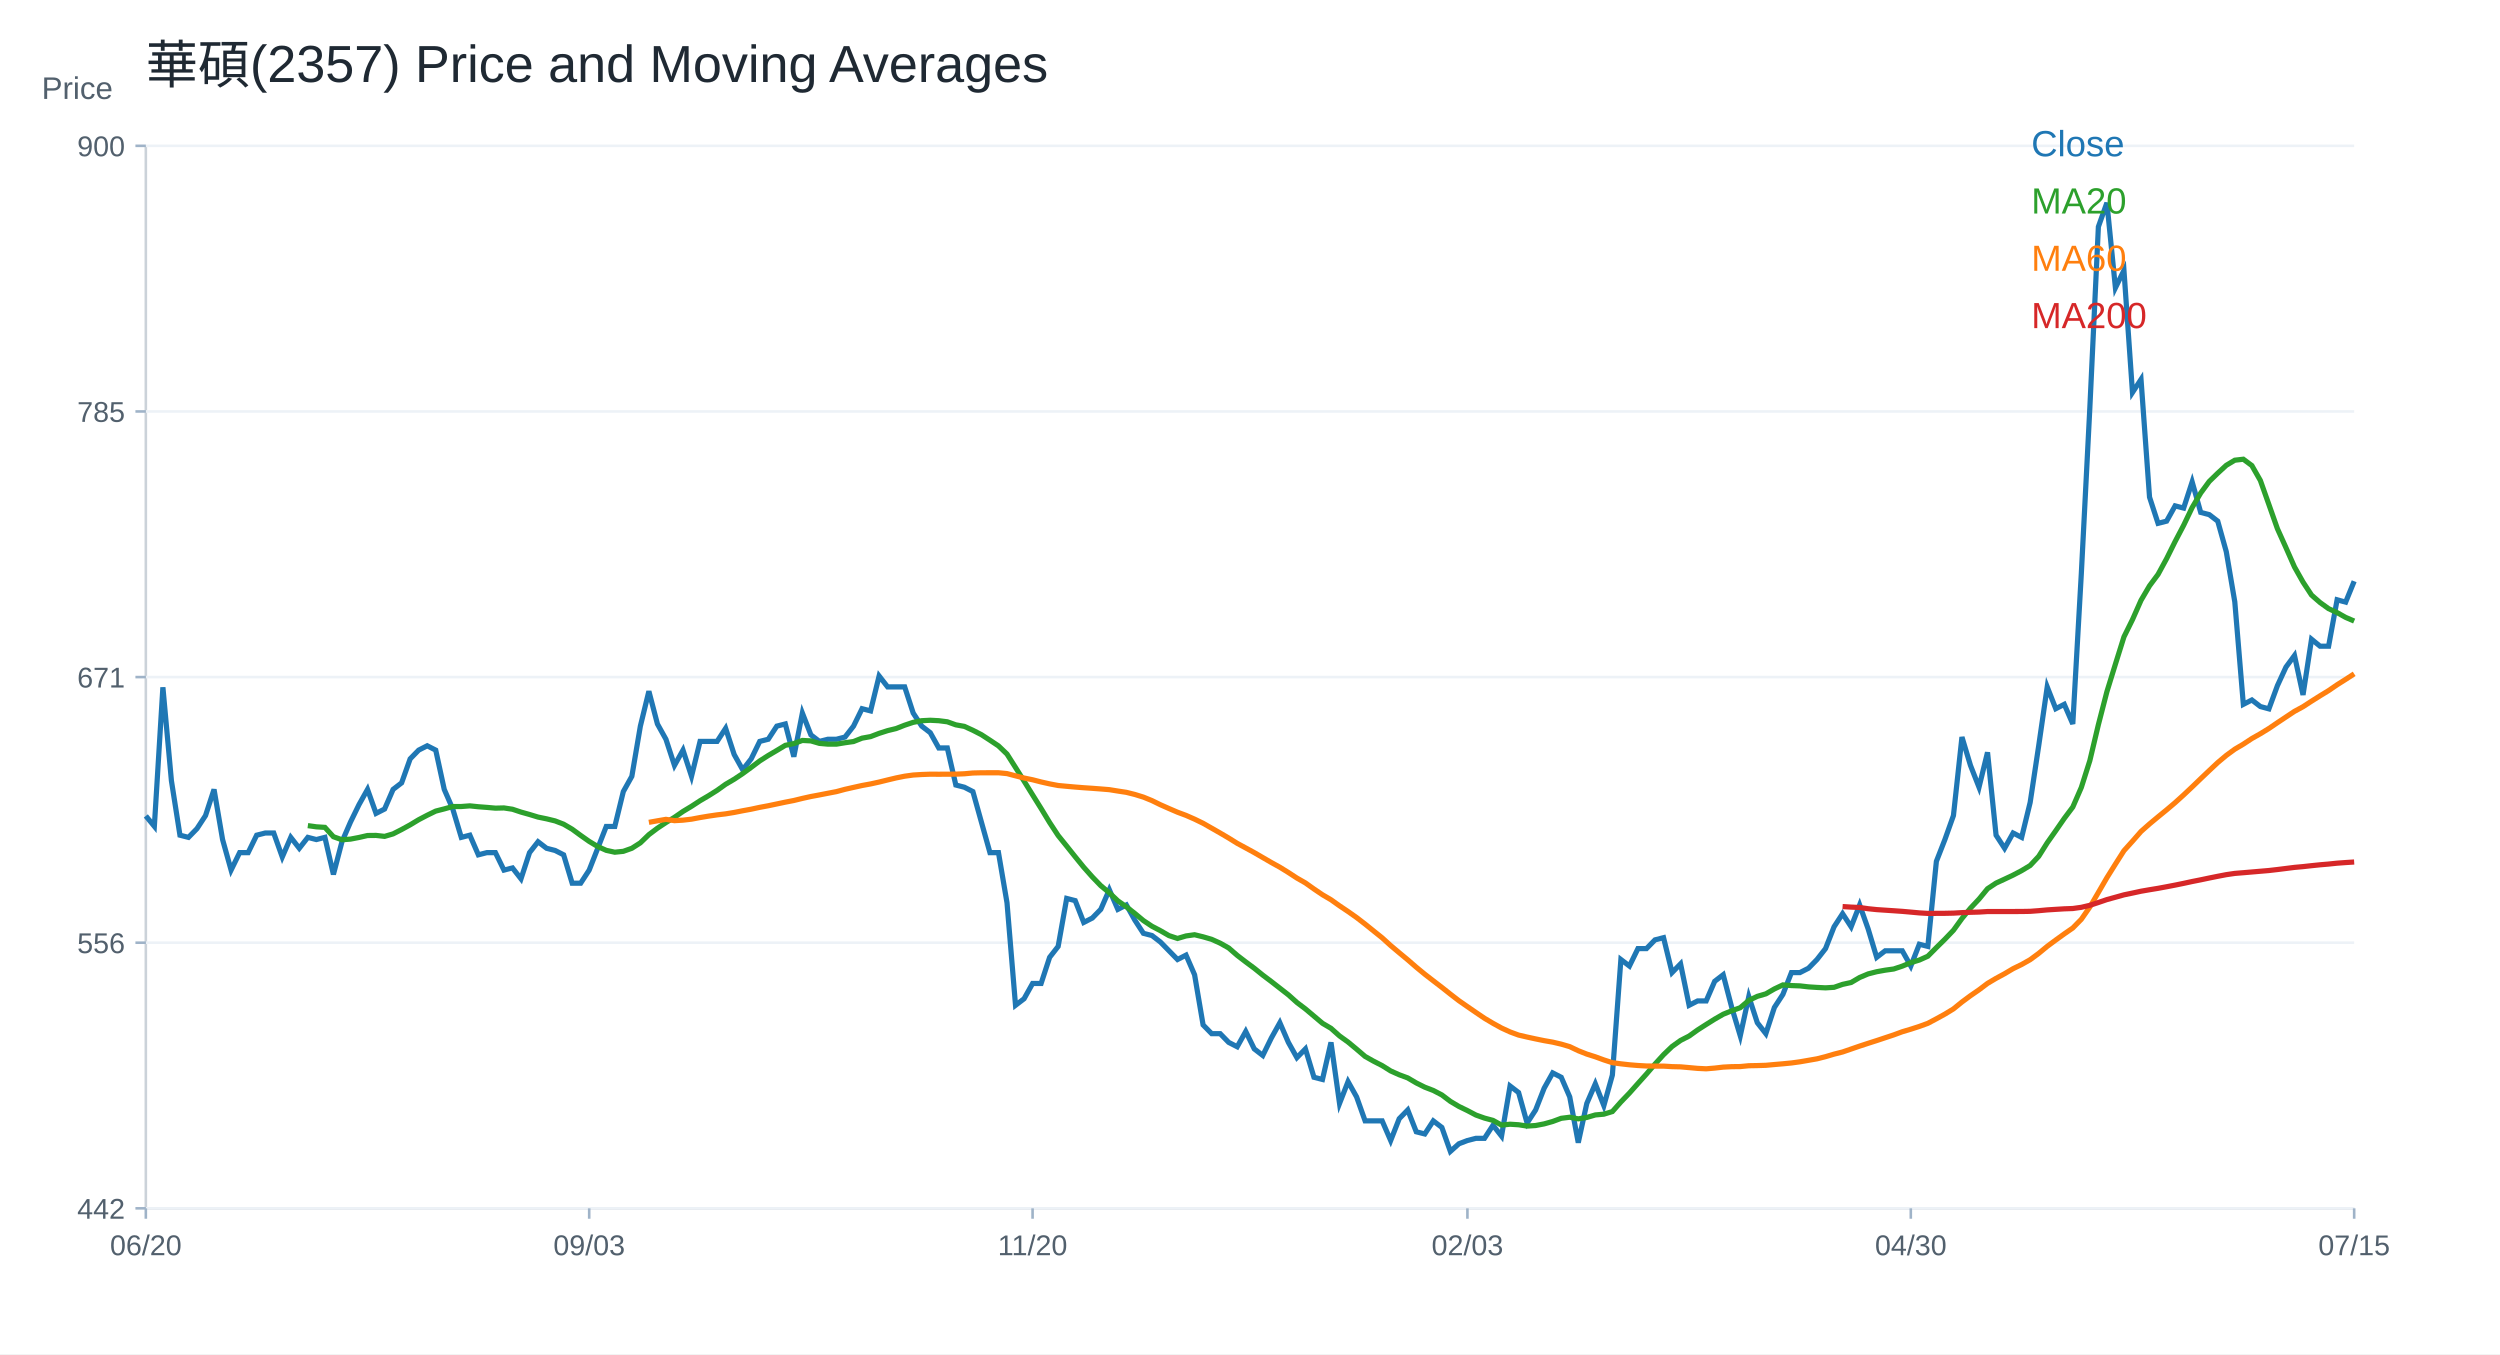
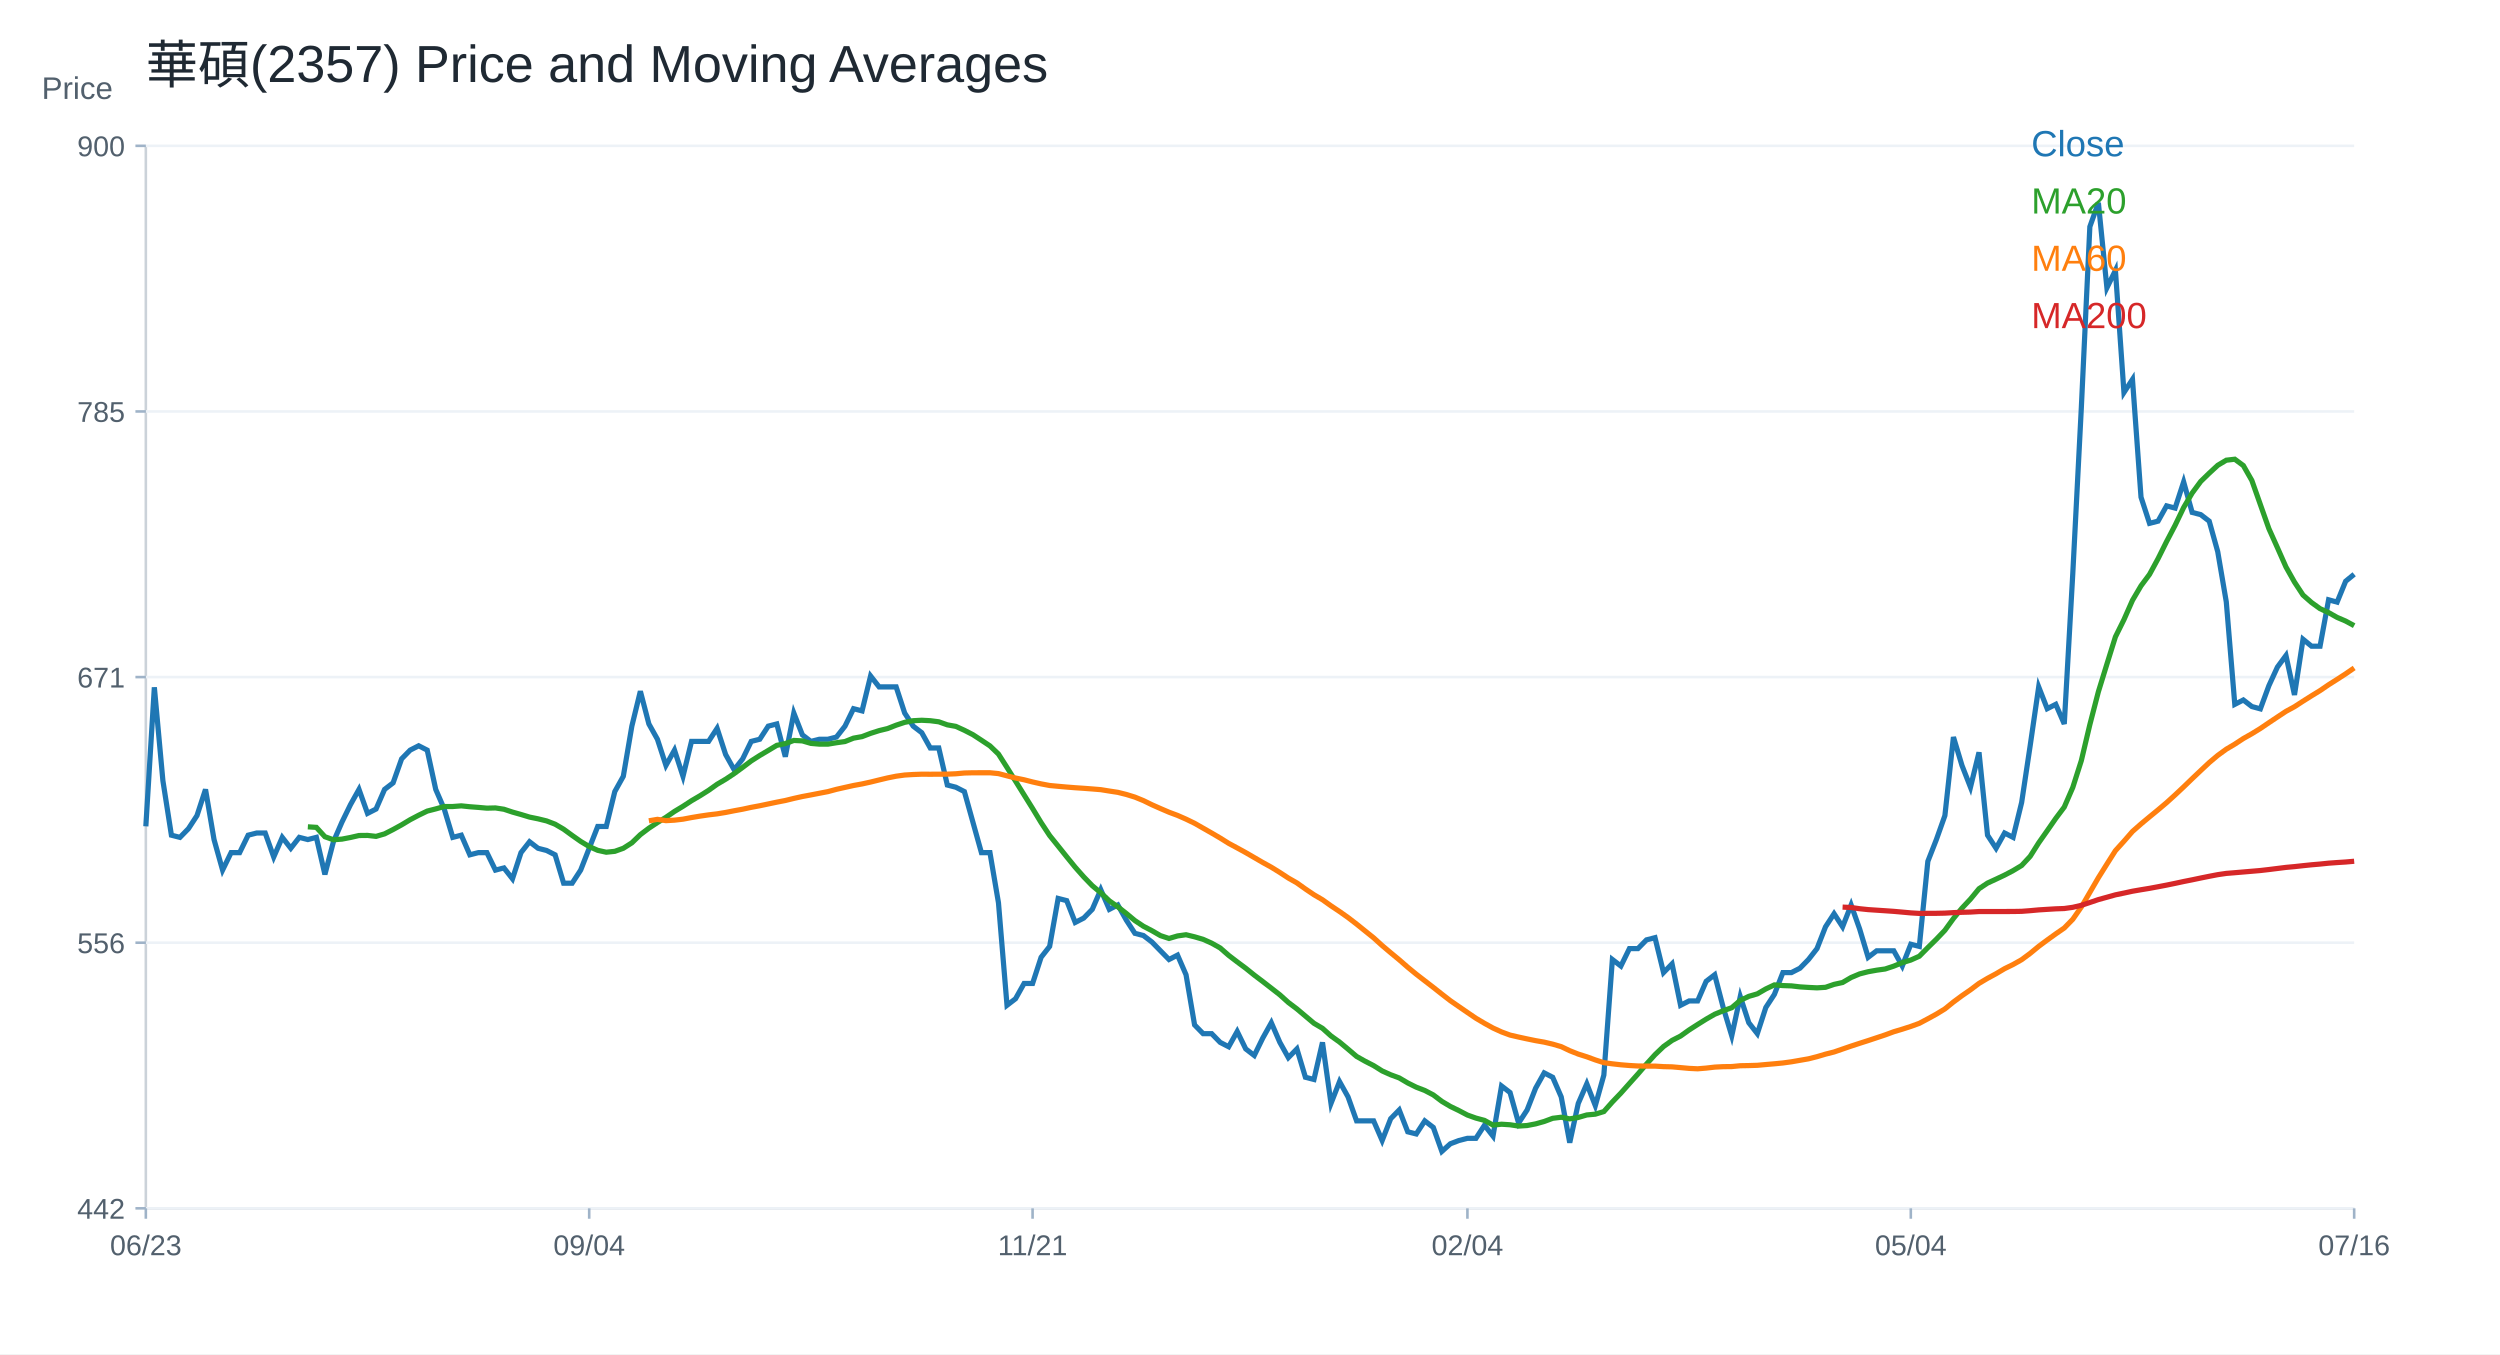
<svg xmlns="http://www.w3.org/2000/svg" width="960" height="520" viewBox="0 0 960 520">
  <rect width="100%" height="100%" fill="white" />
  <text x="56.00" y="32.00" font-size="20" font-family="Arial" fill="#1f2933" text-anchor="start">華碩(2357) Price and Moving Averages</text>
  <line x1="56" y1="464" x2="904" y2="464" stroke="#cbd2d9" />
  <line x1="56" y1="56" x2="56" y2="464" stroke="#cbd2d9" />
  <text x="16.00" y="38.00" font-size="12" font-family="Arial" fill="#52606d" text-anchor="start">Price</text>
  <line x1="56" y1="464.00" x2="904" y2="464.00" stroke="#edf2f7" />
  <line x1="52" y1="464.00" x2="56" y2="464.00" stroke="#9fb3c8" />
  <text x="48.00" y="468.00" font-size="11" font-family="Arial" fill="#52606d" text-anchor="end">442</text>
  <line x1="56" y1="362.00" x2="904" y2="362.00" stroke="#edf2f7" />
  <line x1="52" y1="362.00" x2="56" y2="362.00" stroke="#9fb3c8" />
  <text x="48.00" y="366.00" font-size="11" font-family="Arial" fill="#52606d" text-anchor="end">556</text>
  <line x1="56" y1="260.00" x2="904" y2="260.00" stroke="#edf2f7" />
  <line x1="52" y1="260.00" x2="56" y2="260.00" stroke="#9fb3c8" />
  <text x="48.00" y="264.00" font-size="11" font-family="Arial" fill="#52606d" text-anchor="end">671</text>
  <line x1="56" y1="158.00" x2="904" y2="158.00" stroke="#edf2f7" />
  <line x1="52" y1="158.00" x2="56" y2="158.00" stroke="#9fb3c8" />
  <text x="48.00" y="162.00" font-size="11" font-family="Arial" fill="#52606d" text-anchor="end">785</text>
  <line x1="56" y1="56.00" x2="904" y2="56.00" stroke="#edf2f7" />
  <line x1="52" y1="56.00" x2="56" y2="56.00" stroke="#9fb3c8" />
  <text x="48.00" y="60.00" font-size="11" font-family="Arial" fill="#52606d" text-anchor="end">900</text>
  <line x1="56.00" y1="464" x2="56.00" y2="468" stroke="#9fb3c8" />
-   <text x="56.00" y="482.00" font-size="11" font-family="Arial" fill="#52606d" text-anchor="middle">06/20</text>
+   <text x="56.00" y="482.00" font-size="11" font-family="Arial" fill="#52606d" text-anchor="middle">06/23</text>
  <line x1="226.25" y1="464" x2="226.25" y2="468" stroke="#9fb3c8" />
-   <text x="226.25" y="482.00" font-size="11" font-family="Arial" fill="#52606d" text-anchor="middle">09/03</text>
+   <text x="226.25" y="482.00" font-size="11" font-family="Arial" fill="#52606d" text-anchor="middle">09/04</text>
  <line x1="396.51" y1="464" x2="396.51" y2="468" stroke="#9fb3c8" />
-   <text x="396.51" y="482.00" font-size="11" font-family="Arial" fill="#52606d" text-anchor="middle">11/20</text>
+   <text x="396.51" y="482.00" font-size="11" font-family="Arial" fill="#52606d" text-anchor="middle">11/21</text>
  <line x1="563.49" y1="464" x2="563.49" y2="468" stroke="#9fb3c8" />
-   <text x="563.49" y="482.00" font-size="11" font-family="Arial" fill="#52606d" text-anchor="middle">02/03</text>
+   <text x="563.49" y="482.00" font-size="11" font-family="Arial" fill="#52606d" text-anchor="middle">02/04</text>
  <line x1="733.75" y1="464" x2="733.75" y2="468" stroke="#9fb3c8" />
-   <text x="733.75" y="482.00" font-size="11" font-family="Arial" fill="#52606d" text-anchor="middle">04/30</text>
+   <text x="733.75" y="482.00" font-size="11" font-family="Arial" fill="#52606d" text-anchor="middle">05/04</text>
  <line x1="904.00" y1="464" x2="904.00" y2="468" stroke="#9fb3c8" />
-   <text x="904.00" y="482.00" font-size="11" font-family="Arial" fill="#52606d" text-anchor="middle">07/15</text>
-   <polyline fill="none" stroke="#1f77b4" stroke-width="2" points="56.00,313.32 59.27,317.31 62.55,263.92 65.82,299.78 69.10,320.71 72.37,321.55 75.64,318.20 78.92,313.18 82.19,303.13 85.47,322.39 88.74,334.11 92.02,327.41 95.29,327.41 98.56,320.71 101.84,319.88 105.11,319.88 108.39,329.09 111.66,321.55 114.93,325.74 118.21,321.55 121.48,322.39 124.76,321.55 128.03,335.79 131.31,323.23 134.58,315.69 137.85,308.99 141.13,303.13 144.40,312.34 147.68,310.67 150.95,303.13 154.22,300.62 157.50,291.40 160.77,288.05 164.05,286.38 167.32,288.05 170.59,303.13 173.87,310.67 177.14,321.55 180.42,320.71 183.69,328.25 186.97,327.41 190.24,327.41 193.51,334.11 196.79,333.28 200.06,337.46 203.34,327.41 206.61,323.23 209.88,325.74 213.16,326.58 216.43,328.25 219.71,339.14 222.98,339.14 226.25,334.11 229.53,325.74 232.80,317.36 236.08,317.36 239.35,303.97 242.63,298.10 245.90,278.84 249.17,265.44 252.45,278.00 255.72,283.87 259.00,293.92 262.27,288.05 265.54,298.10 268.82,284.70 272.09,284.70 275.37,284.70 278.64,279.68 281.92,289.73 285.19,295.59 288.46,291.40 291.74,284.70 295.01,283.87 298.29,278.84 301.56,278.00 304.83,290.57 308.11,273.82 311.38,282.19 314.66,284.70 317.93,283.87 321.20,283.87 324.48,283.03 327.75,278.84 331.03,272.14 334.30,272.98 337.58,259.58 340.85,263.77 344.12,263.77 347.40,263.77 350.67,273.82 353.95,278.84 357.22,281.35 360.49,287.22 363.77,287.22 367.04,301.45 370.32,302.29 373.59,303.97 376.86,315.69 380.14,327.41 383.41,327.41 386.69,346.67 389.96,386.03 393.24,383.52 396.51,377.66 399.78,377.66 403.06,367.61 406.33,363.42 409.61,345.00 412.88,345.84 416.15,354.21 419.43,352.54 422.70,349.19 425.98,341.65 429.25,349.19 432.53,347.51 435.80,353.37 439.07,358.40 442.35,359.24 445.62,361.75 448.90,365.10 452.17,368.45 455.44,366.77 458.72,374.31 461.99,393.57 465.27,396.92 468.54,396.92 471.81,400.27 475.09,401.95 478.36,396.08 481.64,402.78 484.91,405.30 488.19,398.60 491.46,392.73 494.73,400.27 498.01,406.13 501.28,402.78 504.56,413.67 507.83,414.51 511.10,400.27 514.38,423.72 517.65,415.34 520.93,421.21 524.20,430.42 527.47,430.42 530.75,430.42 534.02,437.96 537.30,429.58 540.57,426.23 543.85,434.61 547.12,435.44 550.39,430.42 553.67,432.93 556.94,442.14 560.22,439.21 563.49,437.96 566.76,437.12 570.04,437.12 573.31,432.09 576.59,436.28 579.86,417.02 583.14,419.53 586.41,431.26 589.68,426.23 592.96,417.86 596.23,412.00 599.51,413.67 602.78,421.21 606.05,438.79 609.33,423.72 612.60,416.18 615.88,424.56 619.15,412.83 622.42,368.45 625.70,370.96 628.97,364.26 632.25,364.26 635.52,360.91 638.80,360.07 642.07,373.47 645.34,370.12 648.62,386.03 651.89,384.36 655.17,384.36 658.44,376.82 661.71,374.31 664.99,386.87 668.26,397.76 671.54,382.68 674.81,392.73 678.08,396.92 681.36,386.87 684.63,381.85 687.91,373.47 691.18,373.47 694.46,371.80 697.73,368.45 701.00,364.26 704.28,355.89 707.55,350.86 710.83,355.89 714.10,347.51 717.37,356.72 720.65,367.61 723.92,365.10 727.20,365.10 730.47,365.10 733.75,370.96 737.02,362.59 740.29,363.42 743.57,330.76 746.84,322.39 750.12,313.18 753.39,283.03 756.66,293.92 759.94,302.29 763.21,288.89 766.49,320.71 769.76,325.74 773.03,319.88 776.31,321.55 779.58,308.15 782.86,286.38 786.13,263.77 789.41,272.14 792.68,270.47 795.95,278.00 799.23,220.22 802.50,156.58 805.78,87.07 809.05,77.86 812.32,110.52 815.60,103.82 818.87,150.71 822.15,145.69 825.42,190.91 828.69,200.96 831.97,200.12 835.24,194.26 838.52,195.10 841.79,185.05 845.07,196.77 848.34,197.61 851.61,200.12 854.89,211.85 858.16,231.11 861.44,270.47 864.71,268.79 867.98,271.31 871.26,272.20 874.53,263.29 877.81,256.16 881.08,251.71 884.36,266.85 887.63,245.47 890.90,248.14 894.18,248.14 897.45,230.32 900.73,231.22 904.00,223.20" />
+   <text x="904.00" y="482.00" font-size="11" font-family="Arial" fill="#52606d" text-anchor="middle">07/16</text>
+   <polyline fill="none" stroke="#1f77b4" stroke-width="2" points="56.00,317.31 59.27,263.92 62.55,299.78 65.82,320.71 69.10,321.55 72.37,318.20 75.64,313.18 78.92,303.13 82.19,322.39 85.47,334.11 88.74,327.41 92.02,327.41 95.29,320.71 98.56,319.88 101.84,319.88 105.11,329.09 108.39,321.55 111.66,325.74 114.93,321.55 118.21,322.39 121.48,321.55 124.76,335.79 128.03,323.23 131.31,315.69 134.58,308.99 137.85,303.13 141.13,312.34 144.40,310.67 147.68,303.13 150.95,300.62 154.22,291.40 157.50,288.05 160.77,286.38 164.05,288.05 167.32,303.13 170.59,310.67 173.87,321.55 177.14,320.71 180.42,328.25 183.69,327.41 186.97,327.41 190.24,334.11 193.51,333.28 196.79,337.46 200.06,327.41 203.34,323.23 206.61,325.74 209.88,326.58 213.16,328.25 216.43,339.14 219.71,339.14 222.98,334.11 226.25,325.74 229.53,317.36 232.80,317.36 236.08,303.97 239.35,298.10 242.63,278.84 245.90,265.44 249.17,278.00 252.45,283.87 255.72,293.92 259.00,288.05 262.27,298.10 265.54,284.70 268.82,284.70 272.09,284.70 275.37,279.68 278.64,289.73 281.92,295.59 285.19,291.40 288.46,284.70 291.74,283.87 295.01,278.84 298.29,278.00 301.56,290.57 304.83,273.82 308.11,282.19 311.38,284.70 314.66,283.87 317.93,283.87 321.20,283.03 324.48,278.84 327.75,272.14 331.03,272.98 334.30,259.58 337.58,263.77 340.85,263.77 344.12,263.77 347.40,273.82 350.67,278.84 353.95,281.35 357.22,287.22 360.49,287.22 363.77,301.45 367.04,302.29 370.32,303.97 373.59,315.69 376.86,327.41 380.14,327.41 383.41,346.67 386.69,386.03 389.96,383.52 393.24,377.66 396.51,377.66 399.78,367.61 403.06,363.42 406.33,345.00 409.61,345.84 412.88,354.21 416.15,352.54 419.43,349.19 422.70,341.65 425.98,349.19 429.25,347.51 432.53,353.37 435.80,358.40 439.07,359.24 442.35,361.75 445.62,365.10 448.90,368.45 452.17,366.77 455.44,374.31 458.72,393.57 461.99,396.92 465.27,396.92 468.54,400.27 471.81,401.95 475.09,396.08 478.36,402.78 481.64,405.30 484.91,398.60 488.19,392.73 491.46,400.27 494.73,406.13 498.01,402.78 501.28,413.67 504.56,414.51 507.83,400.27 511.10,423.72 514.38,415.34 517.65,421.21 520.93,430.42 524.20,430.42 527.47,430.42 530.75,437.96 534.02,429.58 537.30,426.23 540.57,434.61 543.85,435.44 547.12,430.42 550.39,432.93 553.67,442.14 556.94,439.21 560.22,437.96 563.49,437.12 566.76,437.12 570.04,432.09 573.31,436.28 576.59,417.02 579.86,419.53 583.14,431.26 586.41,426.23 589.68,417.86 592.96,412.00 596.23,413.67 599.51,421.21 602.78,438.79 606.05,423.72 609.33,416.18 612.60,424.56 615.88,412.83 619.15,368.45 622.42,370.96 625.70,364.26 628.97,364.26 632.25,360.91 635.52,360.07 638.80,373.47 642.07,370.12 645.34,386.03 648.62,384.36 651.89,384.36 655.17,376.82 658.44,374.31 661.71,386.87 664.99,397.76 668.26,382.68 671.54,392.73 674.81,396.92 678.08,386.87 681.36,381.85 684.63,373.47 687.91,373.47 691.18,371.80 694.46,368.45 697.73,364.26 701.00,355.89 704.28,350.86 707.55,355.89 710.83,347.51 714.10,356.72 717.37,367.61 720.65,365.10 723.92,365.10 727.20,365.10 730.47,370.96 733.75,362.59 737.02,363.42 740.29,330.76 743.57,322.39 746.84,313.18 750.12,283.03 753.39,293.92 756.66,302.29 759.94,288.89 763.21,320.71 766.49,325.74 769.76,319.88 773.03,321.55 776.31,308.15 779.58,286.38 782.86,263.77 786.13,272.14 789.41,270.47 792.68,278.00 795.95,220.22 799.23,156.58 802.50,87.07 805.78,77.86 809.05,110.52 812.32,103.82 815.60,150.71 818.87,145.69 822.15,190.91 825.42,200.96 828.69,200.12 831.97,194.26 835.24,195.10 838.52,185.05 841.79,196.77 845.07,197.61 848.34,200.12 851.61,211.85 854.89,231.11 858.16,270.47 861.44,268.79 864.71,271.31 867.98,272.20 871.26,263.29 874.53,256.16 877.81,251.71 881.08,266.85 884.36,245.47 887.63,248.14 890.90,248.14 894.18,230.32 897.45,231.22 900.73,223.20 904.00,220.52" />
  <text x="780.00" y="60.00" font-size="14" font-family="Arial" fill="#1f77b4" text-anchor="start">Close</text>
-   <polyline fill="none" stroke="#2ca02c" stroke-width="2" points="118.21,317.04 121.48,317.50 124.76,317.71 128.03,321.30 131.31,322.47 134.58,322.22 137.85,321.59 141.13,320.84 144.40,320.80 147.68,321.17 150.95,320.21 154.22,318.54 157.50,316.74 160.77,314.77 164.05,313.05 167.32,311.46 170.59,310.62 173.87,309.70 177.14,309.70 180.42,309.45 183.69,309.79 186.97,310.04 190.24,310.33 193.51,310.25 196.79,310.75 200.06,311.84 203.34,312.76 206.61,313.76 209.88,314.43 213.16,315.23 216.43,316.49 219.71,318.41 222.98,320.80 226.25,323.10 229.53,325.07 232.80,326.53 236.08,327.25 239.35,326.91 242.63,325.74 245.90,323.65 249.17,320.50 252.45,318.03 255.72,315.86 259.00,313.85 262.27,311.59 265.54,309.62 268.82,307.48 272.09,305.56 275.37,303.50 278.64,301.16 281.92,299.23 285.19,297.06 288.46,294.67 291.74,292.20 295.01,290.11 298.29,288.18 301.56,286.21 304.83,285.54 308.11,284.33 311.38,284.50 314.66,285.46 317.93,285.75 321.20,285.75 324.48,285.21 327.75,284.75 331.03,283.45 334.30,282.86 337.58,281.61 340.85,280.56 344.12,279.76 347.40,278.47 350.67,277.38 353.95,276.75 357.22,276.58 360.49,276.75 363.77,277.17 367.04,278.34 370.32,278.93 373.59,280.43 376.86,282.11 380.14,284.24 383.41,286.42 386.69,289.56 389.96,294.71 393.24,299.95 396.51,305.22 399.78,310.46 403.06,315.86 406.33,320.84 409.61,324.90 412.88,329.00 416.15,333.02 419.43,336.71 422.70,340.10 425.98,342.82 429.25,345.92 432.53,348.22 435.80,350.78 439.07,353.50 442.35,355.68 445.62,357.39 448.90,359.28 452.17,360.37 455.44,359.40 458.72,358.94 461.99,359.74 465.27,360.70 468.54,362.17 471.81,364.01 475.09,366.86 478.36,369.37 481.64,371.80 484.91,374.44 488.19,376.91 491.46,379.46 494.73,382.01 498.01,384.95 501.28,387.42 504.56,390.18 507.83,392.94 511.10,394.87 514.38,397.80 517.65,400.15 520.93,402.87 524.20,405.67 527.47,407.51 530.75,409.19 534.02,411.24 537.30,412.71 540.57,413.92 543.85,415.85 547.12,417.48 550.39,418.74 553.67,420.45 556.94,422.92 560.22,424.87 563.49,426.46 566.76,428.18 570.04,429.35 573.31,430.23 576.59,432.03 579.86,431.70 583.14,431.91 586.41,432.41 589.68,432.20 592.96,431.57 596.23,430.65 599.51,429.43 602.78,429.02 606.05,429.64 609.33,429.10 612.60,428.14 615.88,427.84 619.15,426.84 622.42,423.15 625.70,419.74 628.97,416.06 632.25,412.41 635.52,408.60 638.80,405.00 642.07,401.86 645.34,399.52 648.62,397.84 651.89,395.50 655.17,393.40 658.44,391.35 661.71,389.47 664.99,388.13 668.26,386.96 671.54,384.15 674.81,382.60 678.08,381.64 681.36,379.75 684.63,378.20 687.91,378.46 691.18,378.58 694.46,378.96 697.73,379.17 701.00,379.33 704.28,379.13 707.55,378.00 710.83,377.28 714.10,375.36 717.37,373.98 720.65,373.14 723.92,372.55 727.20,372.09 730.47,371.00 733.75,369.66 737.02,368.66 740.29,367.19 743.57,363.88 746.84,360.66 750.12,357.23 753.39,352.70 756.66,348.73 759.94,345.25 763.21,341.27 766.49,339.10 769.76,337.59 773.03,336.04 776.31,334.32 779.58,332.35 782.86,328.84 786.13,323.65 789.41,319.00 792.68,314.27 795.95,309.91 799.23,302.37 802.50,292.07 805.78,278.26 809.05,265.61 812.32,255.02 815.60,244.55 818.87,237.93 822.15,230.52 825.42,224.95 828.69,220.56 831.97,214.53 835.24,207.95 838.52,201.71 841.79,194.89 845.07,189.32 848.34,184.88 851.61,181.70 854.89,178.68 858.16,176.72 861.44,176.34 864.71,178.77 867.98,184.50 871.26,193.76 874.53,203.03 877.81,210.31 881.08,217.71 884.36,223.52 887.63,228.51 890.90,231.37 894.18,233.73 897.45,235.24 900.73,237.08 904.00,238.49" />
+   <polyline fill="none" stroke="#2ca02c" stroke-width="2" points="118.21,317.50 121.48,317.71 124.76,321.30 128.03,322.47 131.31,322.22 134.58,321.59 137.85,320.84 141.13,320.80 144.40,321.17 147.68,320.21 150.95,318.54 154.22,316.74 157.50,314.77 160.77,313.05 164.05,311.46 167.32,310.62 170.59,309.70 173.87,309.70 177.14,309.45 180.42,309.79 183.69,310.04 186.97,310.33 190.24,310.25 193.51,310.75 196.79,311.84 200.06,312.76 203.34,313.76 206.61,314.43 209.88,315.23 213.16,316.49 216.43,318.41 219.71,320.80 222.98,323.10 226.25,325.07 229.53,326.53 232.80,327.25 236.08,326.91 239.35,325.74 242.63,323.65 245.90,320.50 249.17,318.03 252.45,315.86 255.72,313.85 259.00,311.59 262.27,309.62 265.54,307.48 268.82,305.56 272.09,303.50 275.37,301.16 278.64,299.23 281.92,297.06 285.19,294.67 288.46,292.20 291.74,290.11 295.01,288.18 298.29,286.21 301.56,285.54 304.83,284.33 308.11,284.50 311.38,285.46 314.66,285.75 317.93,285.75 321.20,285.21 324.48,284.75 327.75,283.45 331.03,282.86 334.30,281.61 337.58,280.56 340.85,279.76 344.12,278.47 347.40,277.38 350.67,276.75 353.95,276.58 357.22,276.75 360.49,277.17 363.77,278.34 367.04,278.93 370.32,280.43 373.59,282.11 376.86,284.24 380.14,286.42 383.41,289.56 386.69,294.71 389.96,299.95 393.24,305.22 396.51,310.46 399.78,315.86 403.06,320.84 406.33,324.90 409.61,329.00 412.88,333.02 416.15,336.71 419.43,340.10 422.70,342.82 425.98,345.92 429.25,348.22 432.53,350.78 435.80,353.50 439.07,355.68 442.35,357.39 445.62,359.28 448.90,360.37 452.17,359.40 455.44,358.94 458.72,359.74 461.99,360.70 465.27,362.17 468.54,364.01 471.81,366.86 475.09,369.37 478.36,371.80 481.64,374.44 484.91,376.91 488.19,379.46 491.46,382.01 494.73,384.95 498.01,387.42 501.28,390.18 504.56,392.94 507.83,394.87 511.10,397.80 514.38,400.15 517.65,402.87 520.93,405.67 524.20,407.51 527.47,409.19 530.75,411.24 534.02,412.71 537.30,413.92 540.57,415.85 543.85,417.48 547.12,418.74 550.39,420.45 553.67,422.92 556.94,424.87 560.22,426.46 563.49,428.18 566.76,429.35 570.04,430.23 573.31,432.03 576.59,431.70 579.86,431.91 583.14,432.41 586.41,432.20 589.68,431.57 592.96,430.65 596.23,429.43 599.51,429.02 602.78,429.64 606.05,429.10 609.33,428.14 612.60,427.84 615.88,426.84 619.15,423.15 622.42,419.74 625.70,416.06 628.97,412.41 632.25,408.60 635.52,405.00 638.80,401.86 642.07,399.52 645.34,397.84 648.62,395.50 651.89,393.40 655.17,391.35 658.44,389.47 661.71,388.13 664.99,386.96 668.26,384.15 671.54,382.60 674.81,381.64 678.08,379.75 681.36,378.20 684.63,378.46 687.91,378.58 691.18,378.96 694.46,379.17 697.73,379.33 701.00,379.13 704.28,378.00 707.55,377.28 710.83,375.36 714.10,373.98 717.37,373.14 720.65,372.55 723.92,372.09 727.20,371.00 730.47,369.66 733.75,368.66 737.02,367.19 740.29,363.88 743.57,360.66 746.84,357.23 750.12,352.70 753.39,348.73 756.66,345.25 759.94,341.27 763.21,339.10 766.49,337.59 769.76,336.04 773.03,334.32 776.31,332.35 779.58,328.84 782.86,323.65 786.13,319.00 789.41,314.27 792.68,309.91 795.95,302.37 799.23,292.07 802.50,278.26 805.78,265.61 809.05,255.02 812.32,244.55 815.60,237.93 818.87,230.52 822.15,224.95 825.42,220.56 828.69,214.53 831.97,207.95 835.24,201.71 838.52,194.89 841.79,189.32 845.07,184.88 848.34,181.70 851.61,178.68 854.89,176.72 858.16,176.34 861.44,178.77 864.71,184.50 867.98,193.76 871.26,203.03 874.53,210.31 877.81,217.71 881.08,223.52 884.36,228.51 887.63,231.37 890.90,233.73 894.18,235.24 897.45,237.08 900.73,238.49 904.00,240.26" />
  <text x="780.00" y="82.00" font-size="14" font-family="Arial" fill="#2ca02c" text-anchor="start">MA20</text>
-   <polyline fill="none" stroke="#ff7f0e" stroke-width="2" points="249.17,315.78 252.45,315.19 255.72,314.63 259.00,315.13 262.27,314.94 265.54,314.56 268.82,313.94 272.09,313.39 275.37,312.91 278.64,312.52 281.92,311.98 285.19,311.33 288.46,310.73 291.74,310.02 295.01,309.41 298.29,308.72 301.56,308.03 304.83,307.39 308.11,306.59 311.38,305.86 314.66,305.25 317.93,304.61 321.20,303.98 324.48,303.10 327.75,302.36 331.03,301.63 334.30,301.03 337.58,300.31 340.85,299.50 344.12,298.72 347.40,298.06 350.67,297.61 353.95,297.41 357.22,297.29 360.49,297.31 363.77,297.29 367.04,297.27 370.32,297.13 373.59,296.83 376.86,296.75 380.14,296.74 383.41,296.74 386.69,297.06 389.96,297.92 393.24,298.76 396.51,299.43 399.78,300.27 403.06,301.01 406.33,301.63 409.61,301.94 412.88,302.23 416.15,302.49 419.43,302.71 422.70,302.96 425.98,303.23 429.25,303.76 432.53,304.26 435.80,305.08 439.07,306.09 442.35,307.43 445.62,309.03 448.90,310.48 452.17,311.89 455.44,313.11 458.72,314.55 461.99,316.14 465.27,318.01 468.54,319.88 471.81,321.80 475.09,323.84 478.36,325.61 481.64,327.40 484.91,329.30 488.19,331.20 491.46,333.01 494.73,335.03 498.01,337.17 501.28,339.04 504.56,341.37 507.83,343.58 511.10,345.50 514.38,347.83 517.65,350.02 520.93,352.33 524.20,354.85 527.47,357.49 530.75,360.12 534.02,363.09 537.30,365.85 540.57,368.56 543.85,371.41 547.12,374.10 550.39,376.63 553.67,379.15 556.94,381.74 560.22,384.27 563.49,386.54 566.76,388.79 570.04,391.01 573.31,392.95 576.59,394.76 579.86,396.26 583.14,397.47 586.41,398.23 589.68,398.94 592.96,399.61 596.23,400.18 599.51,400.95 602.78,401.91 606.05,403.47 609.33,404.77 612.60,405.81 615.88,407.01 619.15,408.07 622.42,408.51 625.70,408.88 628.97,409.15 632.25,409.34 635.52,409.38 638.80,409.39 642.07,409.59 645.34,409.67 648.62,409.96 651.89,410.26 655.17,410.42 658.44,410.15 661.71,409.77 664.99,409.60 668.26,409.56 671.54,409.24 674.81,409.18 678.08,409.08 681.36,408.78 684.63,408.50 687.91,408.18 691.18,407.73 694.46,407.16 697.73,406.59 701.00,405.76 704.28,404.79 707.55,403.96 710.83,402.83 714.10,401.70 717.37,400.63 720.65,399.58 723.92,398.49 727.20,397.40 730.47,396.19 733.75,395.21 737.02,394.15 740.29,392.96 743.57,391.22 746.84,389.42 750.12,387.42 753.39,384.77 756.66,382.35 759.94,380.09 763.21,377.62 766.49,375.68 769.76,373.91 773.03,371.97 776.31,370.37 779.58,368.52 782.86,366.10 786.13,363.40 789.41,360.97 792.68,358.61 795.95,356.35 799.23,353.00 802.50,348.29 805.78,342.68 809.05,337.04 812.32,331.81 815.60,326.66 818.87,323.03 822.15,319.28 825.42,316.39 828.69,313.67 831.97,310.99 835.24,308.22 838.52,305.25 841.79,302.17 845.07,299.01 848.34,295.90 851.61,292.83 854.89,290.08 858.16,287.69 861.44,285.75 864.71,283.60 867.98,281.75 871.26,279.74 874.53,277.51 877.81,275.33 881.08,273.16 884.36,271.38 887.63,269.25 890.90,267.19 894.18,265.19 897.45,262.95 900.73,260.88 904.00,258.75" />
+   <polyline fill="none" stroke="#ff7f0e" stroke-width="2" points="249.17,315.19 252.45,314.63 255.72,315.13 259.00,314.94 262.27,314.56 265.54,313.94 268.82,313.39 272.09,312.91 275.37,312.52 278.64,311.98 281.92,311.33 285.19,310.73 288.46,310.02 291.74,309.41 295.01,308.72 298.29,308.03 301.56,307.39 304.83,306.59 308.11,305.86 311.38,305.25 314.66,304.61 317.93,303.98 321.20,303.10 324.48,302.36 327.75,301.63 331.03,301.03 334.30,300.31 337.58,299.50 340.85,298.72 344.12,298.06 347.40,297.61 350.67,297.41 353.95,297.29 357.22,297.31 360.49,297.29 363.77,297.27 367.04,297.13 370.32,296.83 373.59,296.75 376.86,296.74 380.14,296.74 383.41,297.06 386.69,297.92 389.96,298.76 393.24,299.43 396.51,300.27 399.78,301.01 403.06,301.63 406.33,301.94 409.61,302.23 412.88,302.49 416.15,302.71 419.43,302.96 422.70,303.23 425.98,303.76 429.25,304.26 432.53,305.08 435.80,306.09 439.07,307.43 442.35,309.03 445.62,310.48 448.90,311.89 452.17,313.11 455.44,314.55 458.72,316.14 461.99,318.01 465.27,319.88 468.54,321.80 471.81,323.84 475.09,325.61 478.36,327.40 481.64,329.30 484.91,331.20 488.19,333.01 491.46,335.03 494.73,337.17 498.01,339.04 501.28,341.37 504.56,343.58 507.83,345.50 511.10,347.83 514.38,350.02 517.65,352.33 520.93,354.85 524.20,357.49 527.47,360.12 530.75,363.09 534.02,365.85 537.30,368.56 540.57,371.41 543.85,374.10 547.12,376.63 550.39,379.15 553.67,381.74 556.94,384.27 560.22,386.54 563.49,388.79 566.76,391.01 570.04,392.95 573.31,394.76 576.59,396.26 579.86,397.47 583.14,398.23 586.41,398.94 589.68,399.61 592.96,400.18 596.23,400.95 599.51,401.91 602.78,403.47 606.05,404.77 609.33,405.81 612.60,407.01 615.88,408.07 619.15,408.51 622.42,408.88 625.70,409.15 628.97,409.34 632.25,409.38 635.52,409.39 638.80,409.59 642.07,409.67 645.34,409.96 648.62,410.26 651.89,410.42 655.17,410.15 658.44,409.77 661.71,409.60 664.99,409.56 668.26,409.24 671.54,409.18 674.81,409.08 678.08,408.78 681.36,408.50 684.63,408.18 687.91,407.73 691.18,407.16 694.46,406.59 697.73,405.76 701.00,404.79 704.28,403.96 707.55,402.83 710.83,401.70 714.10,400.63 717.37,399.58 720.65,398.49 723.92,397.40 727.20,396.19 730.47,395.21 733.75,394.15 737.02,392.96 740.29,391.22 743.57,389.42 746.84,387.42 750.12,384.77 753.39,382.35 756.66,380.09 759.94,377.62 763.21,375.68 766.49,373.91 769.76,371.97 773.03,370.37 776.31,368.52 779.58,366.10 782.86,363.40 786.13,360.97 789.41,358.61 792.68,356.35 795.95,353.00 799.23,348.29 802.50,342.68 805.78,337.04 809.05,331.81 812.32,326.66 815.60,323.03 818.87,319.28 822.15,316.39 825.42,313.67 828.69,310.99 831.97,308.22 835.24,305.25 838.52,302.17 841.79,299.01 845.07,295.90 848.34,292.83 851.61,290.08 854.89,287.69 858.16,285.75 861.44,283.60 864.71,281.75 867.98,279.74 871.26,277.51 874.53,275.33 877.81,273.16 881.08,271.38 884.36,269.25 887.63,267.19 890.90,265.19 894.18,262.95 897.45,260.88 900.73,258.75 904.00,256.49" />
  <text x="780.00" y="104.00" font-size="14" font-family="Arial" fill="#ff7f0e" text-anchor="start">MA60</text>
-   <polyline fill="none" stroke="#d62728" stroke-width="2" points="707.55,348.12 710.83,348.33 714.10,348.48 717.37,348.95 720.65,349.29 723.92,349.51 727.20,349.73 730.47,349.96 733.75,350.25 737.02,350.55 740.29,350.75 743.57,350.73 746.84,350.71 750.12,350.64 753.39,350.45 756.66,350.32 759.94,350.23 763.21,350.03 766.49,350.03 769.76,350.03 773.03,350.02 776.31,350.01 779.58,349.95 782.86,349.70 786.13,349.40 789.41,349.19 792.68,348.99 795.95,348.87 799.23,348.41 802.50,347.64 805.78,346.56 809.05,345.44 812.32,344.54 815.60,343.62 818.87,342.94 822.15,342.23 825.42,341.66 828.69,341.12 831.97,340.51 835.24,339.88 838.52,339.21 841.79,338.50 845.07,337.85 848.34,337.16 851.61,336.50 854.89,335.87 858.16,335.39 861.44,335.12 864.71,334.84 867.98,334.56 871.26,334.28 874.53,333.90 877.81,333.49 881.08,333.08 884.36,332.78 887.63,332.42 890.90,332.08 894.18,331.80 897.45,331.46 900.73,331.22 904.00,331.01" />
+   <polyline fill="none" stroke="#d62728" stroke-width="2" points="707.55,348.33 710.83,348.48 714.10,348.95 717.37,349.29 720.65,349.51 723.92,349.73 727.20,349.96 730.47,350.25 733.75,350.55 737.02,350.75 740.29,350.73 743.57,350.71 746.84,350.64 750.12,350.45 753.39,350.32 756.66,350.23 759.94,350.03 763.21,350.03 766.49,350.03 769.76,350.02 773.03,350.01 776.31,349.95 779.58,349.70 782.86,349.40 786.13,349.19 789.41,348.99 792.68,348.87 795.95,348.41 799.23,347.64 802.50,346.56 805.78,345.44 809.05,344.54 812.32,343.62 815.60,342.94 818.87,342.23 822.15,341.66 825.42,341.12 828.69,340.51 831.97,339.88 835.24,339.21 838.52,338.50 841.79,337.85 845.07,337.16 848.34,336.50 851.61,335.87 854.89,335.39 858.16,335.12 861.44,334.84 864.71,334.56 867.98,334.28 871.26,333.90 874.53,333.49 877.81,333.08 881.08,332.78 884.36,332.42 887.63,332.08 890.90,331.80 894.18,331.46 897.45,331.22 900.73,331.01 904.00,330.72" />
  <text x="780.00" y="126.00" font-size="14" font-family="Arial" fill="#d62728" text-anchor="start">MA200</text>
</svg>
